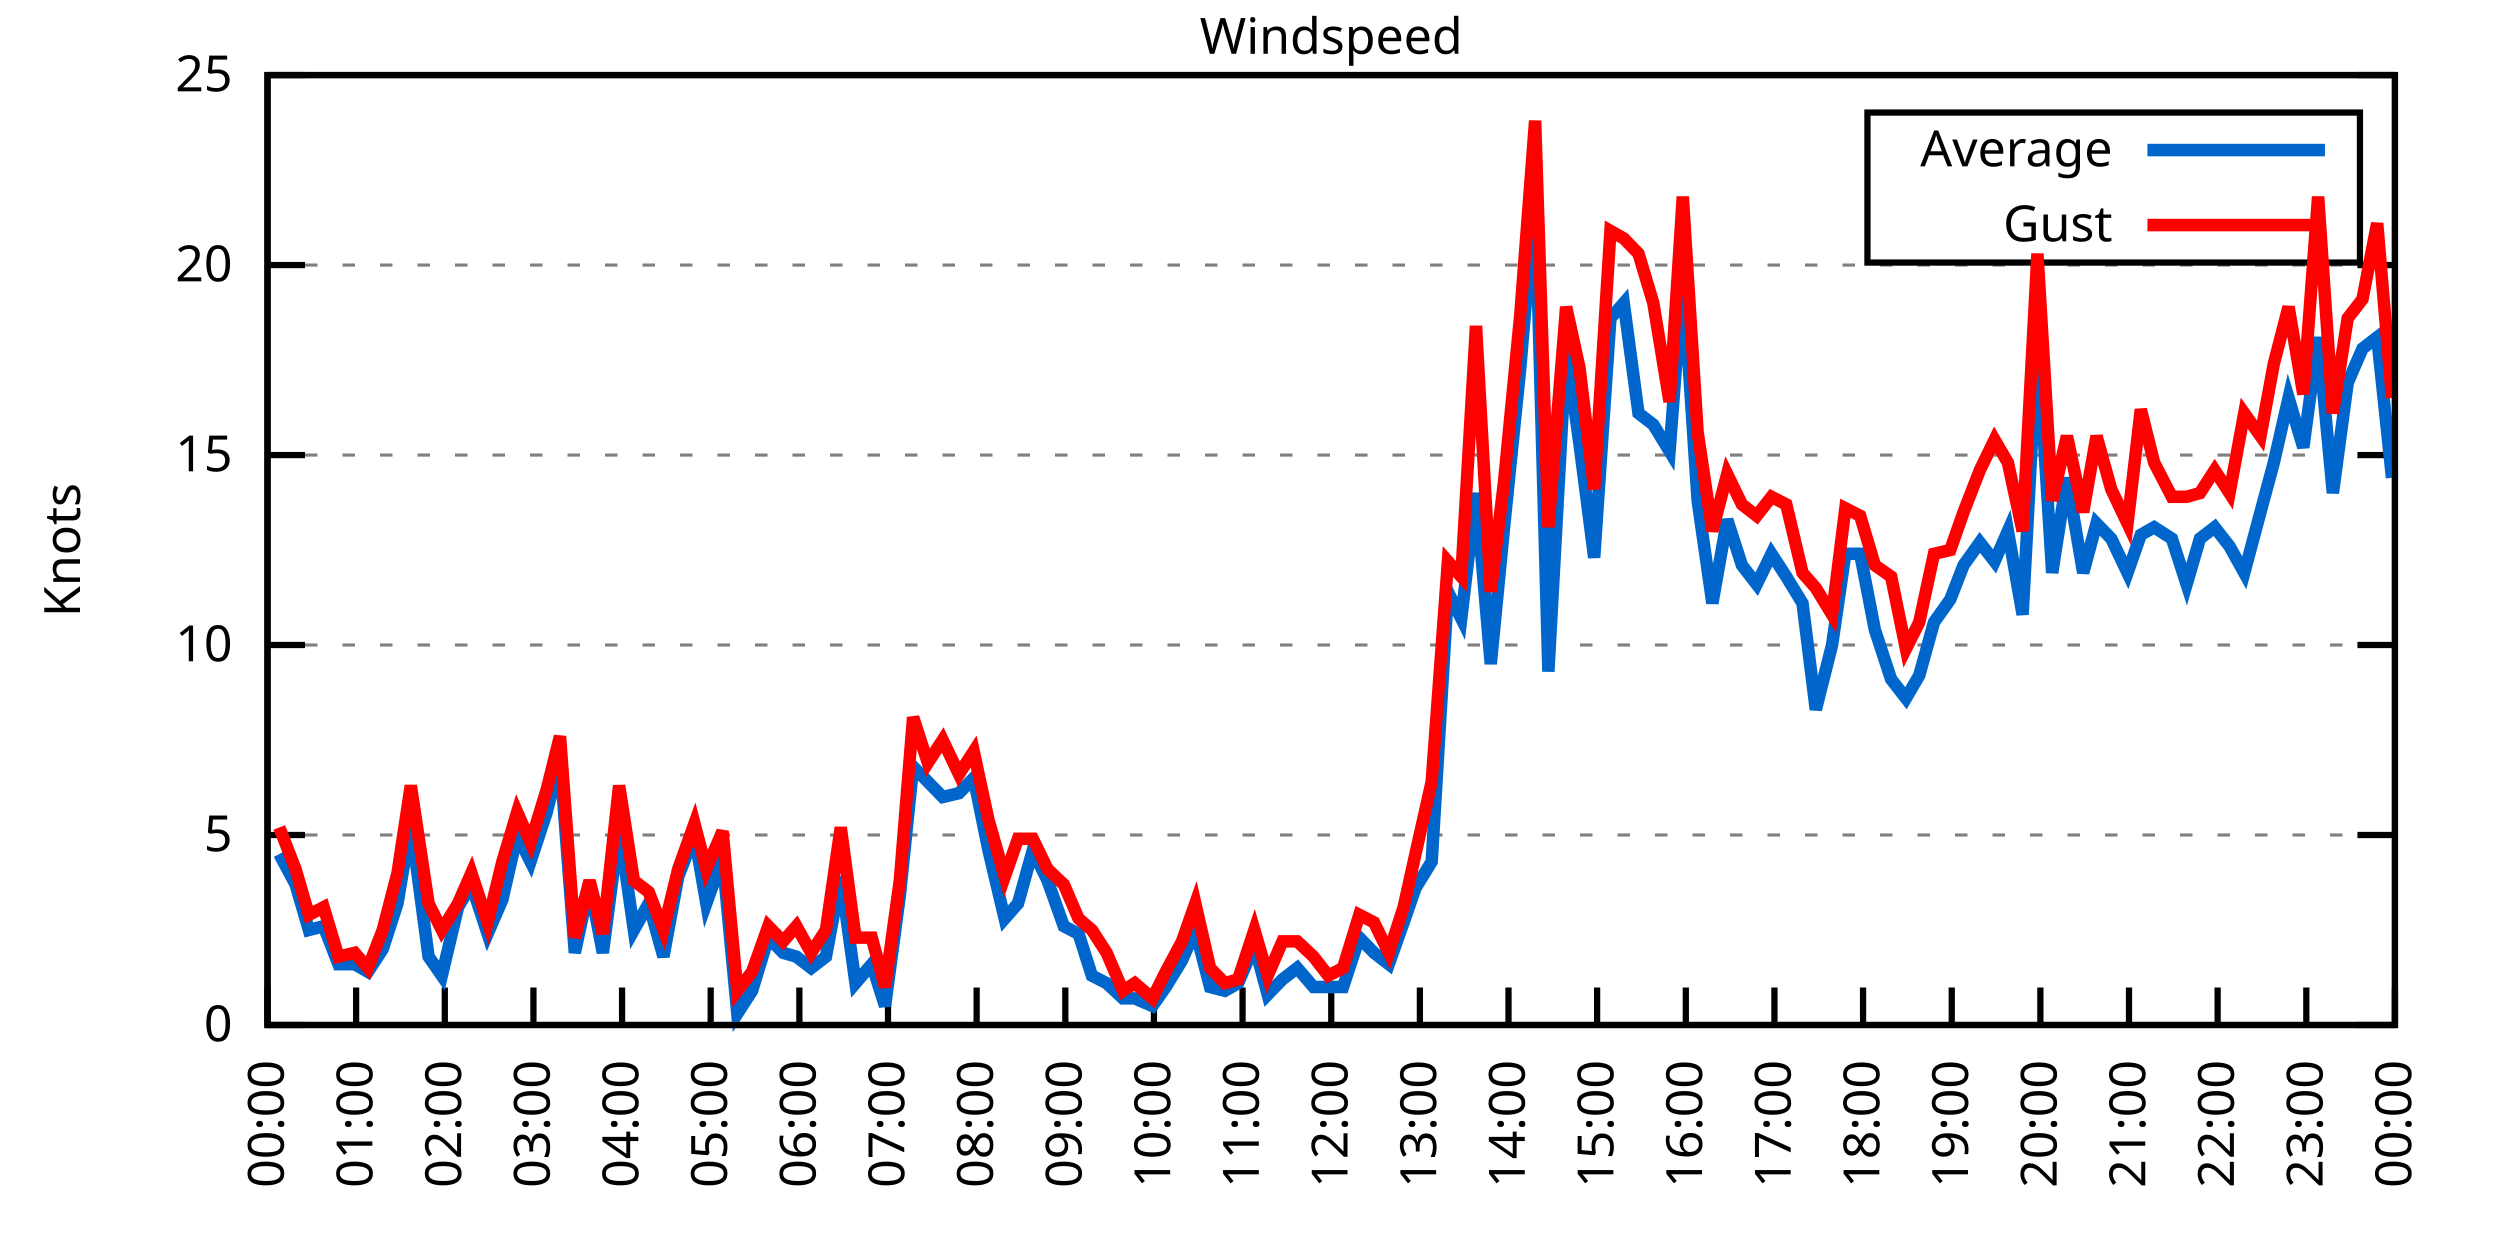
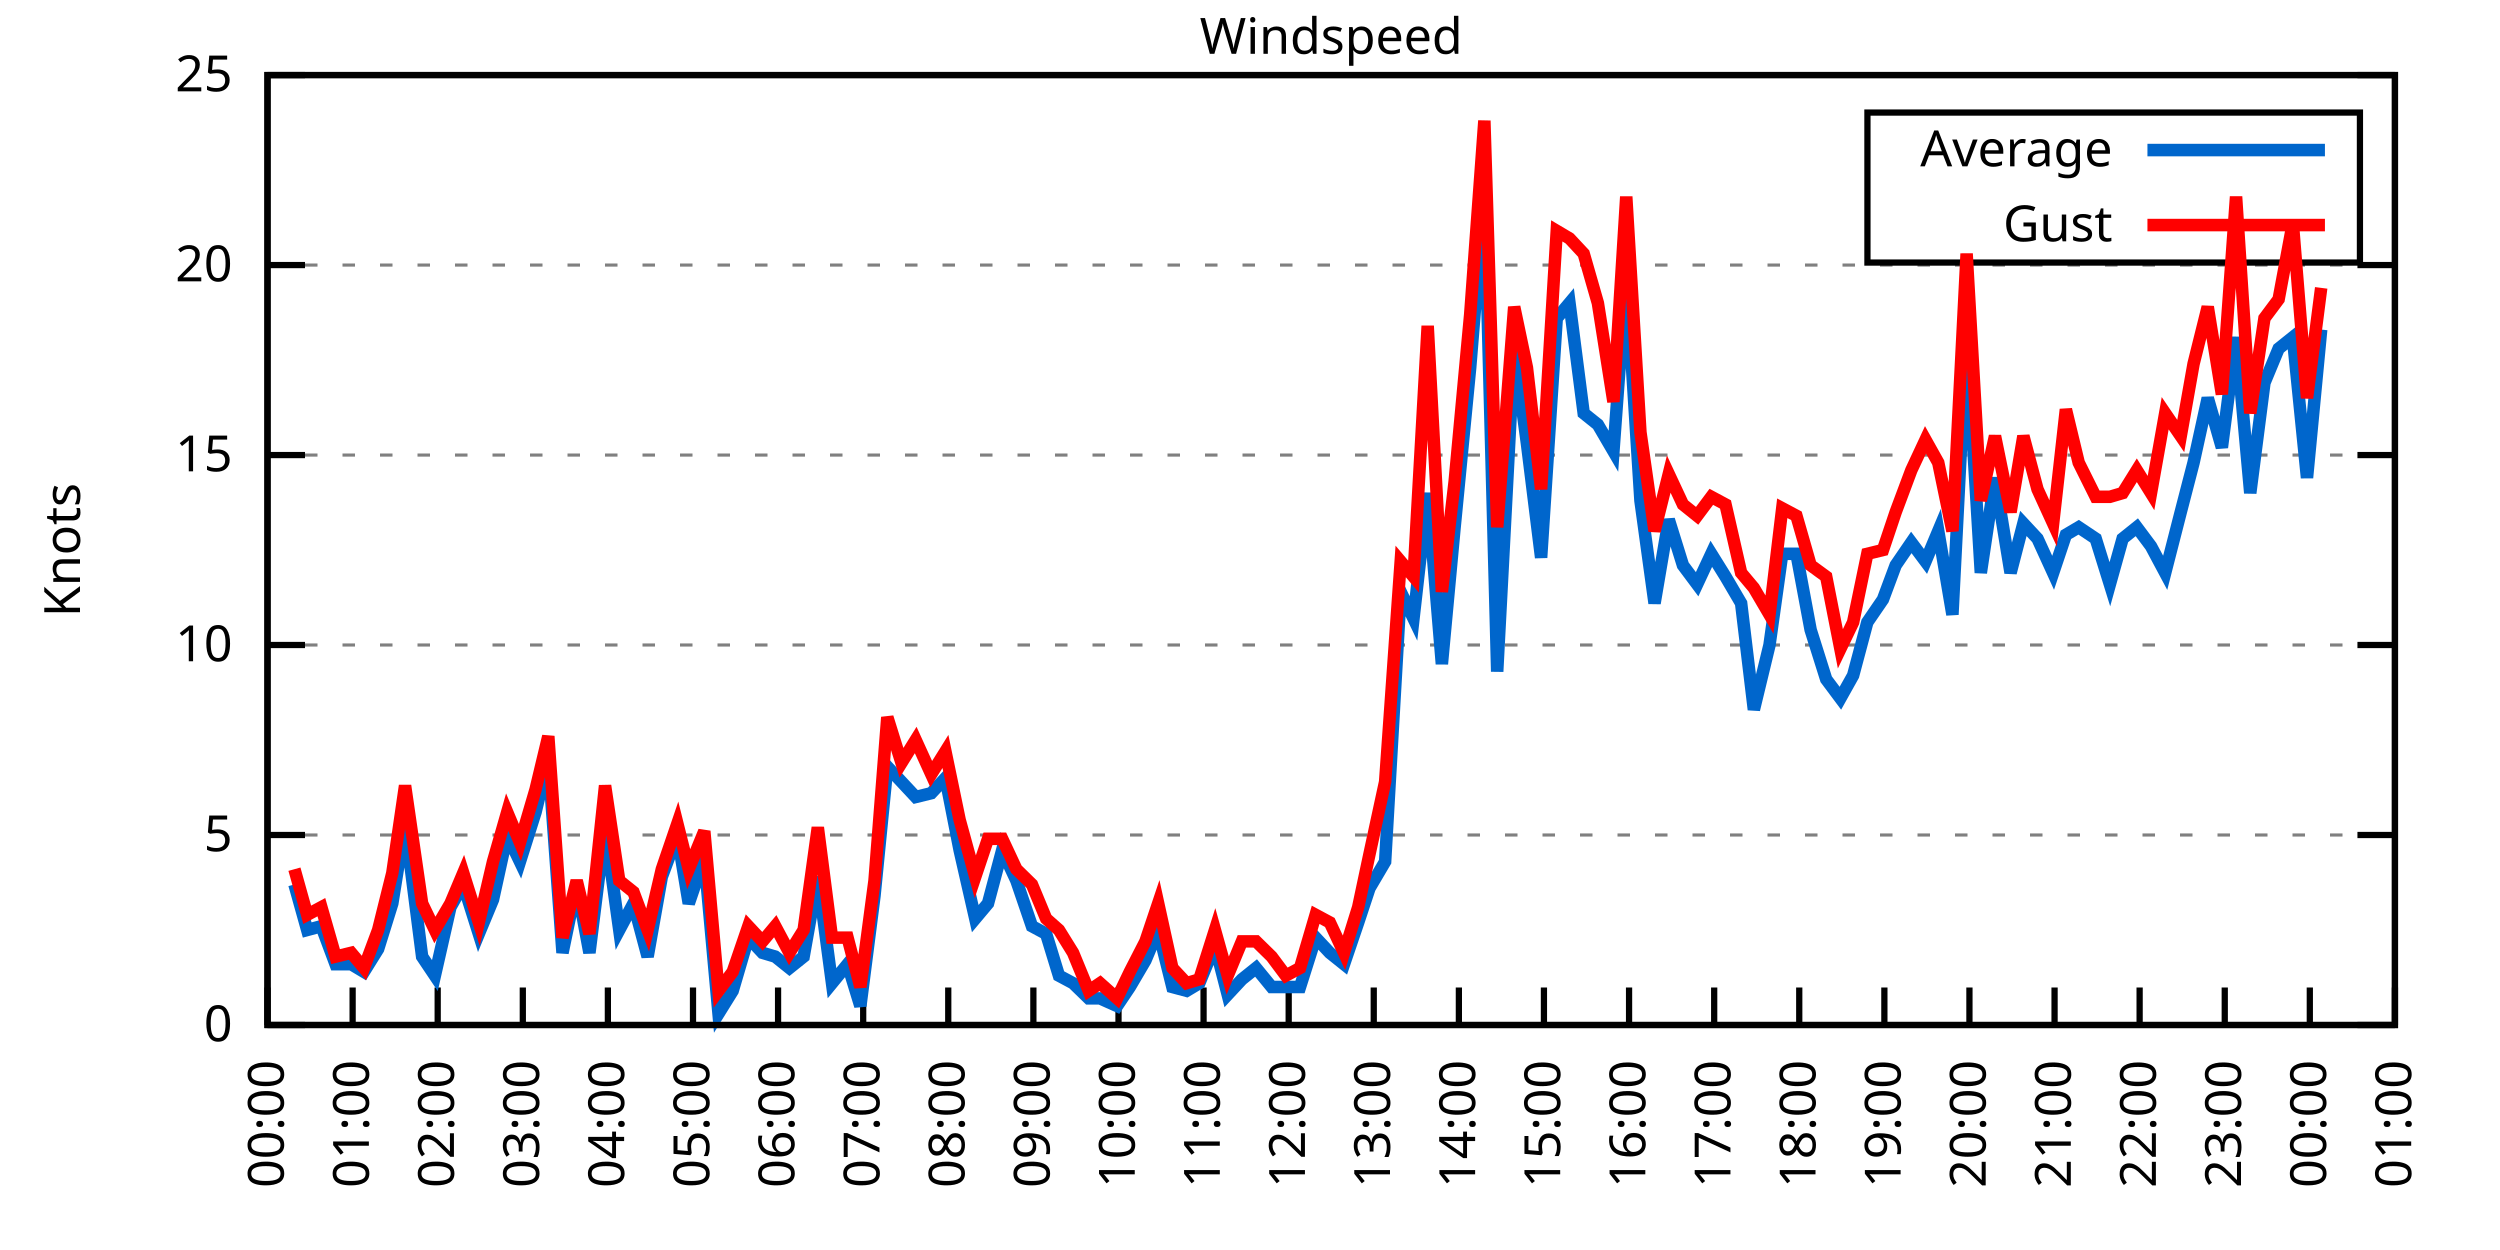
<svg xmlns="http://www.w3.org/2000/svg" xmlns:xlink="http://www.w3.org/1999/xlink" width="400" height="200" viewBox="0 0 400 200">
  <g id="gnuplot_canvas">
    <rect x="0" y="0" width="400" height="200" fill="none" />
    <defs>
      <circle id="gpDot" r="0.5" stroke-width="0.5" stroke="currentColor" />
      <path id="gpPt0" stroke-width="0.333" stroke="currentColor" d="M-1,0 h2 M0,-1 v2" />
      <path id="gpPt1" stroke-width="0.333" stroke="currentColor" d="M-1,-1 L1,1 M1,-1 L-1,1" />
      <path id="gpPt2" stroke-width="0.333" stroke="currentColor" d="M-1,0 L1,0 M0,-1 L0,1 M-1,-1 L1,1 M-1,1 L1,-1" />
      <rect id="gpPt3" stroke-width="0.333" stroke="currentColor" x="-1" y="-1" width="2" height="2" />
      <rect id="gpPt4" stroke-width="0.333" stroke="currentColor" fill="currentColor" x="-1" y="-1" width="2" height="2" />
      <circle id="gpPt5" stroke-width="0.333" stroke="currentColor" cx="0" cy="0" r="1" />
      <use xlink:href="#gpPt5" id="gpPt6" fill="currentColor" stroke="none" />
      <path id="gpPt7" stroke-width="0.333" stroke="currentColor" d="M0,-1.33 L-1.33,0.67 L1.33,0.67 z" />
      <use xlink:href="#gpPt7" id="gpPt8" fill="currentColor" stroke="none" />
      <use xlink:href="#gpPt7" id="gpPt9" stroke="currentColor" transform="rotate(180)" />
      <use xlink:href="#gpPt9" id="gpPt10" fill="currentColor" stroke="none" />
      <use xlink:href="#gpPt3" id="gpPt11" stroke="currentColor" transform="rotate(45)" />
      <use xlink:href="#gpPt11" id="gpPt12" fill="currentColor" stroke="none" />
      <path id="gpPt13" stroke-width="0.333" stroke="currentColor" d="M0,1.330 L1.265,0.411 L0.782,-1.067 L-0.782,-1.076 L-1.265,0.411 z" />
      <use xlink:href="#gpPt13" id="gpPt14" fill="currentColor" stroke="none" />
      <filter id="textbox" filterUnits="objectBoundingBox" x="0" y="0" height="1" width="1">
        <feFlood flood-color="white" flood-opacity="1" result="bgnd" />
        <feComposite in="SourceGraphic" in2="bgnd" operator="atop" />
      </filter>
      <filter id="greybox" filterUnits="objectBoundingBox" x="0" y="0" height="1" width="1">
        <feFlood flood-color="lightgrey" flood-opacity="1" result="grey" />
        <feComposite in="SourceGraphic" in2="grey" operator="atop" />
      </filter>
    </defs>
    <g fill="none" color="white" stroke="currentColor" stroke-width="1.00" stroke-linecap="butt" stroke-linejoin="miter">
</g>
    <g fill="none" color="black" stroke="currentColor" stroke-width="1.00" stroke-linecap="butt" stroke-linejoin="miter">
      <g stroke="none" shape-rendering="crispEdges">
        <polygon fill="rgb(255, 255, 255)" points="42.80,164.00 383.18,164.00 383.18,12.02 42.80,12.02 " />
      </g>
    </g>
    <g fill="none" color="black" stroke="currentColor" stroke-width="1.00" stroke-linecap="butt" stroke-linejoin="miter">
</g>
    <g fill="none" color="black" stroke="black" stroke-width="0.50" stroke-linecap="butt" stroke-linejoin="miter">
</g>
    <g fill="none" color="gray" stroke="currentColor" stroke-width="0.50" stroke-linecap="butt" stroke-linejoin="miter">
      <path stroke="gray" stroke-dasharray="2,4" class="gridline" d="M42.80,164.00 L383.19,164.00  " />
    </g>
    <g fill="none" color="gray" stroke="gray" stroke-width="1.00" stroke-linecap="butt" stroke-linejoin="miter">
</g>
    <g fill="none" color="black" stroke="currentColor" stroke-width="1.00" stroke-linecap="butt" stroke-linejoin="miter">
      <path stroke="black" d="M42.80,164.00 L48.80,164.00 M383.19,164.00 L377.19,164.00  " />
      <g transform="translate(37.20,166.60)" stroke="none" fill="black" font-family="Sans" font-size="8.00" text-anchor="end">
        <text>
          <tspan font-family="Sans"> 0</tspan>
        </text>
      </g>
    </g>
    <g fill="none" color="black" stroke="currentColor" stroke-width="1.00" stroke-linecap="butt" stroke-linejoin="miter">
</g>
    <g fill="none" color="black" stroke="black" stroke-width="0.50" stroke-linecap="butt" stroke-linejoin="miter">
</g>
    <g fill="none" color="gray" stroke="currentColor" stroke-width="0.50" stroke-linecap="butt" stroke-linejoin="miter">
      <path stroke="gray" stroke-dasharray="2,4" class="gridline" d="M42.80,133.60 L383.19,133.60  " />
    </g>
    <g fill="none" color="gray" stroke="gray" stroke-width="1.00" stroke-linecap="butt" stroke-linejoin="miter">
</g>
    <g fill="none" color="black" stroke="currentColor" stroke-width="1.00" stroke-linecap="butt" stroke-linejoin="miter">
      <path stroke="black" d="M42.80,133.60 L48.80,133.60 M383.19,133.60 L377.19,133.60  " />
      <g transform="translate(37.20,136.20)" stroke="none" fill="black" font-family="Sans" font-size="8.00" text-anchor="end">
        <text>
          <tspan font-family="Sans"> 5</tspan>
        </text>
      </g>
    </g>
    <g fill="none" color="black" stroke="currentColor" stroke-width="1.00" stroke-linecap="butt" stroke-linejoin="miter">
</g>
    <g fill="none" color="black" stroke="black" stroke-width="0.50" stroke-linecap="butt" stroke-linejoin="miter">
</g>
    <g fill="none" color="gray" stroke="currentColor" stroke-width="0.50" stroke-linecap="butt" stroke-linejoin="miter">
      <path stroke="gray" stroke-dasharray="2,4" class="gridline" d="M42.80,103.20 L383.19,103.20  " />
    </g>
    <g fill="none" color="gray" stroke="gray" stroke-width="1.00" stroke-linecap="butt" stroke-linejoin="miter">
</g>
    <g fill="none" color="black" stroke="currentColor" stroke-width="1.00" stroke-linecap="butt" stroke-linejoin="miter">
      <path stroke="black" d="M42.80,103.20 L48.80,103.20 M383.19,103.20 L377.19,103.20  " />
      <g transform="translate(37.20,105.80)" stroke="none" fill="black" font-family="Sans" font-size="8.00" text-anchor="end">
        <text>
          <tspan font-family="Sans"> 10</tspan>
        </text>
      </g>
    </g>
    <g fill="none" color="black" stroke="currentColor" stroke-width="1.00" stroke-linecap="butt" stroke-linejoin="miter">
</g>
    <g fill="none" color="black" stroke="black" stroke-width="0.50" stroke-linecap="butt" stroke-linejoin="miter">
</g>
    <g fill="none" color="gray" stroke="currentColor" stroke-width="0.50" stroke-linecap="butt" stroke-linejoin="miter">
      <path stroke="gray" stroke-dasharray="2,4" class="gridline" d="M42.80,72.81 L383.19,72.81  " />
    </g>
    <g fill="none" color="gray" stroke="gray" stroke-width="1.00" stroke-linecap="butt" stroke-linejoin="miter">
</g>
    <g fill="none" color="black" stroke="currentColor" stroke-width="1.00" stroke-linecap="butt" stroke-linejoin="miter">
      <path stroke="black" d="M42.80,72.81 L48.80,72.81 M383.19,72.81 L377.19,72.81  " />
      <g transform="translate(37.20,75.41)" stroke="none" fill="black" font-family="Sans" font-size="8.00" text-anchor="end">
        <text>
          <tspan font-family="Sans"> 15</tspan>
        </text>
      </g>
    </g>
    <g fill="none" color="black" stroke="currentColor" stroke-width="1.00" stroke-linecap="butt" stroke-linejoin="miter">
</g>
    <g fill="none" color="black" stroke="black" stroke-width="0.50" stroke-linecap="butt" stroke-linejoin="miter">
</g>
    <g fill="none" color="gray" stroke="currentColor" stroke-width="0.50" stroke-linecap="butt" stroke-linejoin="miter">
      <path stroke="gray" stroke-dasharray="2,4" class="gridline" d="M42.80,42.41 L383.19,42.41  " />
    </g>
    <g fill="none" color="gray" stroke="gray" stroke-width="1.00" stroke-linecap="butt" stroke-linejoin="miter">
</g>
    <g fill="none" color="black" stroke="currentColor" stroke-width="1.00" stroke-linecap="butt" stroke-linejoin="miter">
      <path stroke="black" d="M42.80,42.41 L48.80,42.41 M383.19,42.41 L377.19,42.41  " />
      <g transform="translate(37.20,45.01)" stroke="none" fill="black" font-family="Sans" font-size="8.00" text-anchor="end">
        <text>
          <tspan font-family="Sans"> 20</tspan>
        </text>
      </g>
    </g>
    <g fill="none" color="black" stroke="currentColor" stroke-width="1.00" stroke-linecap="butt" stroke-linejoin="miter">
</g>
    <g fill="none" color="black" stroke="black" stroke-width="0.50" stroke-linecap="butt" stroke-linejoin="miter">
</g>
    <g fill="none" color="gray" stroke="currentColor" stroke-width="0.50" stroke-linecap="butt" stroke-linejoin="miter">
      <path stroke="gray" stroke-dasharray="2,4" class="gridline" d="M42.80,12.01 L383.19,12.01  " />
    </g>
    <g fill="none" color="gray" stroke="gray" stroke-width="1.00" stroke-linecap="butt" stroke-linejoin="miter">
</g>
    <g fill="none" color="black" stroke="currentColor" stroke-width="1.00" stroke-linecap="butt" stroke-linejoin="miter">
      <path stroke="black" d="M42.80,12.01 L48.80,12.01 M383.19,12.01 L377.19,12.01  " />
      <g transform="translate(37.20,14.61)" stroke="none" fill="black" font-family="Sans" font-size="8.00" text-anchor="end">
        <text>
          <tspan font-family="Sans"> 25</tspan>
        </text>
      </g>
    </g>
    <g fill="none" color="black" stroke="currentColor" stroke-width="1.00" stroke-linecap="butt" stroke-linejoin="miter">
      <path stroke="black" d="M42.80,164.00 L42.80,158.00  " />
      <g transform="translate(45.40,169.60) rotate(270.00)" stroke="none" fill="black" font-family="Sans" font-size="8.00" text-anchor="end">
        <text>
          <tspan font-family="Sans">00:00</tspan>
        </text>
      </g>
    </g>
    <g fill="none" color="black" stroke="currentColor" stroke-width="1.00" stroke-linecap="butt" stroke-linejoin="miter">
-       <path stroke="black" d="M56.98,164.00 L56.98,158.00  " />
-       <g transform="translate(59.58,169.60) rotate(270.00)" stroke="none" fill="black" font-family="Sans" font-size="8.00" text-anchor="end">
+       <path stroke="black" d="M56.42,164.00 L56.42,158.00  " />
+       <g transform="translate(59.02,169.60) rotate(270.00)" stroke="none" fill="black" font-family="Sans" font-size="8.00" text-anchor="end">
        <text>
          <tspan font-family="Sans">01:00</tspan>
        </text>
      </g>
    </g>
    <g fill="none" color="black" stroke="currentColor" stroke-width="1.00" stroke-linecap="butt" stroke-linejoin="miter">
-       <path stroke="black" d="M71.17,164.00 L71.17,158.00  " />
-       <g transform="translate(73.77,169.60) rotate(270.00)" stroke="none" fill="black" font-family="Sans" font-size="8.00" text-anchor="end">
+       <path stroke="black" d="M70.03,164.00 L70.03,158.00  " />
+       <g transform="translate(72.63,169.60) rotate(270.00)" stroke="none" fill="black" font-family="Sans" font-size="8.00" text-anchor="end">
        <text>
          <tspan font-family="Sans">02:00</tspan>
        </text>
      </g>
    </g>
    <g fill="none" color="black" stroke="currentColor" stroke-width="1.00" stroke-linecap="butt" stroke-linejoin="miter">
-       <path stroke="black" d="M85.35,164.00 L85.35,158.00  " />
-       <g transform="translate(87.95,169.60) rotate(270.00)" stroke="none" fill="black" font-family="Sans" font-size="8.00" text-anchor="end">
+       <path stroke="black" d="M83.65,164.00 L83.65,158.00  " />
+       <g transform="translate(86.25,169.60) rotate(270.00)" stroke="none" fill="black" font-family="Sans" font-size="8.00" text-anchor="end">
        <text>
          <tspan font-family="Sans">03:00</tspan>
        </text>
      </g>
    </g>
    <g fill="none" color="black" stroke="currentColor" stroke-width="1.00" stroke-linecap="butt" stroke-linejoin="miter">
-       <path stroke="black" d="M99.53,164.00 L99.53,158.00  " />
-       <g transform="translate(102.13,169.60) rotate(270.00)" stroke="none" fill="black" font-family="Sans" font-size="8.00" text-anchor="end">
+       <path stroke="black" d="M97.26,164.00 L97.26,158.00  " />
+       <g transform="translate(99.86,169.60) rotate(270.00)" stroke="none" fill="black" font-family="Sans" font-size="8.00" text-anchor="end">
        <text>
          <tspan font-family="Sans">04:00</tspan>
        </text>
      </g>
    </g>
    <g fill="none" color="black" stroke="currentColor" stroke-width="1.00" stroke-linecap="butt" stroke-linejoin="miter">
-       <path stroke="black" d="M113.71,164.00 L113.71,158.00  " />
-       <g transform="translate(116.31,169.60) rotate(270.00)" stroke="none" fill="black" font-family="Sans" font-size="8.00" text-anchor="end">
+       <path stroke="black" d="M110.88,164.00 L110.88,158.00  " />
+       <g transform="translate(113.48,169.60) rotate(270.00)" stroke="none" fill="black" font-family="Sans" font-size="8.00" text-anchor="end">
        <text>
          <tspan font-family="Sans">05:00</tspan>
        </text>
      </g>
    </g>
    <g fill="none" color="black" stroke="currentColor" stroke-width="1.00" stroke-linecap="butt" stroke-linejoin="miter">
-       <path stroke="black" d="M127.90,164.00 L127.90,158.00  " />
-       <g transform="translate(130.50,169.60) rotate(270.00)" stroke="none" fill="black" font-family="Sans" font-size="8.00" text-anchor="end">
+       <path stroke="black" d="M124.49,164.00 L124.49,158.00  " />
+       <g transform="translate(127.09,169.60) rotate(270.00)" stroke="none" fill="black" font-family="Sans" font-size="8.00" text-anchor="end">
        <text>
          <tspan font-family="Sans">06:00</tspan>
        </text>
      </g>
    </g>
    <g fill="none" color="black" stroke="currentColor" stroke-width="1.00" stroke-linecap="butt" stroke-linejoin="miter">
-       <path stroke="black" d="M142.08,164.00 L142.08,158.00  " />
-       <g transform="translate(144.68,169.60) rotate(270.00)" stroke="none" fill="black" font-family="Sans" font-size="8.00" text-anchor="end">
+       <path stroke="black" d="M138.11,164.00 L138.11,158.00  " />
+       <g transform="translate(140.71,169.60) rotate(270.00)" stroke="none" fill="black" font-family="Sans" font-size="8.00" text-anchor="end">
        <text>
          <tspan font-family="Sans">07:00</tspan>
        </text>
      </g>
    </g>
    <g fill="none" color="black" stroke="currentColor" stroke-width="1.00" stroke-linecap="butt" stroke-linejoin="miter">
-       <path stroke="black" d="M156.26,164.00 L156.26,158.00  " />
-       <g transform="translate(158.86,169.60) rotate(270.00)" stroke="none" fill="black" font-family="Sans" font-size="8.00" text-anchor="end">
+       <path stroke="black" d="M151.72,164.00 L151.72,158.00  " />
+       <g transform="translate(154.32,169.60) rotate(270.00)" stroke="none" fill="black" font-family="Sans" font-size="8.00" text-anchor="end">
        <text>
          <tspan font-family="Sans">08:00</tspan>
        </text>
      </g>
    </g>
    <g fill="none" color="black" stroke="currentColor" stroke-width="1.00" stroke-linecap="butt" stroke-linejoin="miter">
-       <path stroke="black" d="M170.45,164.00 L170.45,158.00  " />
-       <g transform="translate(173.05,169.60) rotate(270.00)" stroke="none" fill="black" font-family="Sans" font-size="8.00" text-anchor="end">
+       <path stroke="black" d="M165.34,164.00 L165.34,158.00  " />
+       <g transform="translate(167.94,169.60) rotate(270.00)" stroke="none" fill="black" font-family="Sans" font-size="8.00" text-anchor="end">
        <text>
          <tspan font-family="Sans">09:00</tspan>
        </text>
      </g>
    </g>
    <g fill="none" color="black" stroke="currentColor" stroke-width="1.00" stroke-linecap="butt" stroke-linejoin="miter">
-       <path stroke="black" d="M184.63,164.00 L184.63,158.00  " />
-       <g transform="translate(187.23,169.60) rotate(270.00)" stroke="none" fill="black" font-family="Sans" font-size="8.00" text-anchor="end">
+       <path stroke="black" d="M178.96,164.00 L178.96,158.00  " />
+       <g transform="translate(181.56,169.60) rotate(270.00)" stroke="none" fill="black" font-family="Sans" font-size="8.00" text-anchor="end">
        <text>
          <tspan font-family="Sans">10:00</tspan>
        </text>
      </g>
    </g>
    <g fill="none" color="black" stroke="currentColor" stroke-width="1.00" stroke-linecap="butt" stroke-linejoin="miter">
-       <path stroke="black" d="M198.81,164.00 L198.81,158.00  " />
-       <g transform="translate(201.41,169.60) rotate(270.00)" stroke="none" fill="black" font-family="Sans" font-size="8.00" text-anchor="end">
+       <path stroke="black" d="M192.57,164.00 L192.57,158.00  " />
+       <g transform="translate(195.17,169.60) rotate(270.00)" stroke="none" fill="black" font-family="Sans" font-size="8.00" text-anchor="end">
        <text>
          <tspan font-family="Sans">11:00</tspan>
        </text>
      </g>
    </g>
    <g fill="none" color="black" stroke="currentColor" stroke-width="1.00" stroke-linecap="butt" stroke-linejoin="miter">
-       <path stroke="black" d="M213.00,164.00 L213.00,158.00  " />
-       <g transform="translate(215.60,169.60) rotate(270.00)" stroke="none" fill="black" font-family="Sans" font-size="8.00" text-anchor="end">
+       <path stroke="black" d="M206.19,164.00 L206.19,158.00  " />
+       <g transform="translate(208.79,169.60) rotate(270.00)" stroke="none" fill="black" font-family="Sans" font-size="8.00" text-anchor="end">
        <text>
          <tspan font-family="Sans">12:00</tspan>
        </text>
      </g>
    </g>
    <g fill="none" color="black" stroke="currentColor" stroke-width="1.00" stroke-linecap="butt" stroke-linejoin="miter">
-       <path stroke="black" d="M227.18,164.00 L227.18,158.00  " />
-       <g transform="translate(229.78,169.60) rotate(270.00)" stroke="none" fill="black" font-family="Sans" font-size="8.00" text-anchor="end">
+       <path stroke="black" d="M219.80,164.00 L219.80,158.00  " />
+       <g transform="translate(222.40,169.60) rotate(270.00)" stroke="none" fill="black" font-family="Sans" font-size="8.00" text-anchor="end">
        <text>
          <tspan font-family="Sans">13:00</tspan>
        </text>
      </g>
    </g>
    <g fill="none" color="black" stroke="currentColor" stroke-width="1.00" stroke-linecap="butt" stroke-linejoin="miter">
-       <path stroke="black" d="M241.36,164.00 L241.36,158.00  " />
-       <g transform="translate(243.96,169.60) rotate(270.00)" stroke="none" fill="black" font-family="Sans" font-size="8.00" text-anchor="end">
+       <path stroke="black" d="M233.42,164.00 L233.42,158.00  " />
+       <g transform="translate(236.02,169.60) rotate(270.00)" stroke="none" fill="black" font-family="Sans" font-size="8.00" text-anchor="end">
        <text>
          <tspan font-family="Sans">14:00</tspan>
        </text>
      </g>
    </g>
    <g fill="none" color="black" stroke="currentColor" stroke-width="1.00" stroke-linecap="butt" stroke-linejoin="miter">
-       <path stroke="black" d="M255.54,164.00 L255.54,158.00  " />
-       <g transform="translate(258.14,169.60) rotate(270.00)" stroke="none" fill="black" font-family="Sans" font-size="8.00" text-anchor="end">
+       <path stroke="black" d="M247.03,164.00 L247.03,158.00  " />
+       <g transform="translate(249.63,169.60) rotate(270.00)" stroke="none" fill="black" font-family="Sans" font-size="8.00" text-anchor="end">
        <text>
          <tspan font-family="Sans">15:00</tspan>
        </text>
      </g>
    </g>
    <g fill="none" color="black" stroke="currentColor" stroke-width="1.00" stroke-linecap="butt" stroke-linejoin="miter">
-       <path stroke="black" d="M269.73,164.00 L269.73,158.00  " />
-       <g transform="translate(272.33,169.60) rotate(270.00)" stroke="none" fill="black" font-family="Sans" font-size="8.00" text-anchor="end">
+       <path stroke="black" d="M260.65,164.00 L260.65,158.00  " />
+       <g transform="translate(263.25,169.60) rotate(270.00)" stroke="none" fill="black" font-family="Sans" font-size="8.00" text-anchor="end">
        <text>
          <tspan font-family="Sans">16:00</tspan>
        </text>
      </g>
    </g>
    <g fill="none" color="black" stroke="currentColor" stroke-width="1.00" stroke-linecap="butt" stroke-linejoin="miter">
-       <path stroke="black" d="M283.91,164.00 L283.91,158.00  " />
-       <g transform="translate(286.51,169.60) rotate(270.00)" stroke="none" fill="black" font-family="Sans" font-size="8.00" text-anchor="end">
+       <path stroke="black" d="M274.27,164.00 L274.27,158.00  " />
+       <g transform="translate(276.87,169.60) rotate(270.00)" stroke="none" fill="black" font-family="Sans" font-size="8.00" text-anchor="end">
        <text>
          <tspan font-family="Sans">17:00</tspan>
        </text>
      </g>
    </g>
    <g fill="none" color="black" stroke="currentColor" stroke-width="1.00" stroke-linecap="butt" stroke-linejoin="miter">
-       <path stroke="black" d="M298.09,164.00 L298.09,158.00  " />
-       <g transform="translate(300.69,169.60) rotate(270.00)" stroke="none" fill="black" font-family="Sans" font-size="8.00" text-anchor="end">
+       <path stroke="black" d="M287.88,164.00 L287.88,158.00  " />
+       <g transform="translate(290.48,169.60) rotate(270.00)" stroke="none" fill="black" font-family="Sans" font-size="8.00" text-anchor="end">
        <text>
          <tspan font-family="Sans">18:00</tspan>
        </text>
      </g>
    </g>
    <g fill="none" color="black" stroke="currentColor" stroke-width="1.00" stroke-linecap="butt" stroke-linejoin="miter">
-       <path stroke="black" d="M312.28,164.00 L312.28,158.00  " />
-       <g transform="translate(314.88,169.60) rotate(270.00)" stroke="none" fill="black" font-family="Sans" font-size="8.00" text-anchor="end">
+       <path stroke="black" d="M301.50,164.00 L301.50,158.00  " />
+       <g transform="translate(304.10,169.60) rotate(270.00)" stroke="none" fill="black" font-family="Sans" font-size="8.00" text-anchor="end">
        <text>
          <tspan font-family="Sans">19:00</tspan>
        </text>
      </g>
    </g>
    <g fill="none" color="black" stroke="currentColor" stroke-width="1.00" stroke-linecap="butt" stroke-linejoin="miter">
-       <path stroke="black" d="M326.46,164.00 L326.46,158.00  " />
-       <g transform="translate(329.06,169.60) rotate(270.00)" stroke="none" fill="black" font-family="Sans" font-size="8.00" text-anchor="end">
+       <path stroke="black" d="M315.11,164.00 L315.11,158.00  " />
+       <g transform="translate(317.71,169.60) rotate(270.00)" stroke="none" fill="black" font-family="Sans" font-size="8.00" text-anchor="end">
        <text>
          <tspan font-family="Sans">20:00</tspan>
        </text>
      </g>
    </g>
    <g fill="none" color="black" stroke="currentColor" stroke-width="1.00" stroke-linecap="butt" stroke-linejoin="miter">
-       <path stroke="black" d="M340.64,164.00 L340.64,158.00  " />
-       <g transform="translate(343.24,169.60) rotate(270.00)" stroke="none" fill="black" font-family="Sans" font-size="8.00" text-anchor="end">
+       <path stroke="black" d="M328.73,164.00 L328.73,158.00  " />
+       <g transform="translate(331.33,169.60) rotate(270.00)" stroke="none" fill="black" font-family="Sans" font-size="8.00" text-anchor="end">
        <text>
          <tspan font-family="Sans">21:00</tspan>
        </text>
      </g>
    </g>
    <g fill="none" color="black" stroke="currentColor" stroke-width="1.00" stroke-linecap="butt" stroke-linejoin="miter">
-       <path stroke="black" d="M354.82,164.00 L354.82,158.00  " />
-       <g transform="translate(357.42,169.60) rotate(270.00)" stroke="none" fill="black" font-family="Sans" font-size="8.00" text-anchor="end">
+       <path stroke="black" d="M342.34,164.00 L342.34,158.00  " />
+       <g transform="translate(344.94,169.60) rotate(270.00)" stroke="none" fill="black" font-family="Sans" font-size="8.00" text-anchor="end">
        <text>
          <tspan font-family="Sans">22:00</tspan>
        </text>
      </g>
    </g>
    <g fill="none" color="black" stroke="currentColor" stroke-width="1.00" stroke-linecap="butt" stroke-linejoin="miter">
-       <path stroke="black" d="M369.01,164.00 L369.01,158.00  " />
-       <g transform="translate(371.61,169.60) rotate(270.00)" stroke="none" fill="black" font-family="Sans" font-size="8.00" text-anchor="end">
+       <path stroke="black" d="M355.96,164.00 L355.96,158.00  " />
+       <g transform="translate(358.56,169.60) rotate(270.00)" stroke="none" fill="black" font-family="Sans" font-size="8.00" text-anchor="end">
        <text>
          <tspan font-family="Sans">23:00</tspan>
+         </text>
+       </g>
+     </g>
+     <g fill="none" color="black" stroke="currentColor" stroke-width="1.00" stroke-linecap="butt" stroke-linejoin="miter">
+       <path stroke="black" d="M369.57,164.00 L369.57,158.00  " />
+       <g transform="translate(372.17,169.60) rotate(270.00)" stroke="none" fill="black" font-family="Sans" font-size="8.00" text-anchor="end">
+         <text>
+           <tspan font-family="Sans">00:00</tspan>
        </text>
      </g>
    </g>
    <g fill="none" color="black" stroke="currentColor" stroke-width="1.00" stroke-linecap="butt" stroke-linejoin="miter">
      <path stroke="black" d="M383.19,164.00 L383.19,158.00  " />
      <g transform="translate(385.79,169.60) rotate(270.00)" stroke="none" fill="black" font-family="Sans" font-size="8.00" text-anchor="end">
        <text>
-           <tspan font-family="Sans">00:00</tspan>
+           <tspan font-family="Sans">01:00</tspan>
        </text>
      </g>
    </g>
    <g fill="none" color="black" stroke="currentColor" stroke-width="1.00" stroke-linecap="butt" stroke-linejoin="miter">
</g>
    <g fill="none" color="black" stroke="currentColor" stroke-width="1.00" stroke-linecap="butt" stroke-linejoin="miter">
      <path stroke="black" d="M42.80,12.01 L42.80,164.00 L383.19,164.00 L383.19,12.01 L42.80,12.01 Z  " />
    </g>
    <g fill="none" color="black" stroke="currentColor" stroke-width="1.00" stroke-linecap="butt" stroke-linejoin="miter">
</g>
    <g fill="none" color="black" stroke="currentColor" stroke-width="1.00" stroke-linecap="butt" stroke-linejoin="miter">
      <path stroke="black" d="M298.79,42.01 L298.79,18.01 L377.59,18.01 L377.59,42.01 L298.79,42.01 Z  " />
    </g>
    <g id="Windspeed_plot_1">
      <g fill="none" color="white" stroke="black" stroke-width="2.00" stroke-linecap="butt" stroke-linejoin="miter">
</g>
      <g fill="none" color="black" stroke="currentColor" stroke-width="2.00" stroke-linecap="butt" stroke-linejoin="miter">
        <g transform="translate(337.99,26.61)" stroke="none" fill="black" font-family="Sans" font-size="8.00" text-anchor="end">
          <text>
            <tspan font-family="Sans">Average</tspan>
          </text>
        </g>
      </g>
      <g fill="none" color="black" stroke="currentColor" stroke-width="2.00" stroke-linecap="butt" stroke-linejoin="miter">
-         <path stroke="rgb(  0, 102, 204)" d="M343.59,24.01 L371.99,24.01 M44.69,136.64 L47.29,141.51 L49.42,148.80 L51.78,148.19 L54.15,154.27 L56.75,154.27   L58.87,155.49 L61.24,151.84 L63.60,144.55 L65.73,131.78 L68.57,153.06 L70.69,156.10 L73.29,145.15 L75.42,141.51   L78.02,149.41 L80.38,143.94 L82.75,133.60 L84.88,137.86 L87.48,129.95 L89.60,121.44 L91.97,152.45 L94.33,141.51   L96.46,152.45 L99.06,132.39 L101.42,148.80 L103.79,144.55 L106.15,153.06 L108.51,140.29 L111.11,133.60 L113.01,144.55   L115.61,137.25 L117.97,162.18 L120.33,158.53 L122.93,150.02 L125.30,152.45 L127.42,153.06 L129.79,154.88 L132.15,153.06   L134.52,140.29 L136.88,157.31 L139.48,154.27 L141.61,160.96 L143.97,143.33 L146.10,122.66 L148.46,125.09 L150.83,127.52   L153.43,126.91 L155.79,124.48 L158.15,136.03 L160.75,146.98 L162.88,144.55 L165.25,136.03 L167.61,140.90 L170.21,148.19   L172.57,149.41 L174.70,156.10 L177.06,157.31 L179.67,159.74 L181.56,159.74 L184.39,160.96 L186.52,157.92 L189.12,153.66   L191.25,148.80 L193.61,157.92 L195.98,158.53 L198.10,157.31 L200.70,151.23 L202.83,159.14 L205.19,156.70 L207.56,154.88   L210.16,157.92 L212.52,157.92 L214.89,157.92 L217.49,150.02 L219.85,152.45 L222.21,154.27 L224.58,147.59 L226.47,142.11   L229.07,137.86 L231.67,94.69 L233.80,98.95 L236.16,78.89 L238.52,106.24 L240.65,84.36 L243.25,58.82 L245.62,30.86   L247.74,107.46 L250.58,55.78 L252.71,70.98 L255.07,89.22 L257.67,50.92 L259.80,48.49 L262.16,66.12 L264.53,67.94   L267.13,72.20 L269.25,44.23 L271.62,80.10 L273.98,96.52 L276.35,83.14 L278.71,90.44 L281.07,93.48 L283.44,88.61   L285.80,92.26 L288.40,96.52 L290.53,113.54 L293.13,103.20 L295.26,88.61 L297.62,88.61 L299.98,100.77 L302.58,108.68   L304.95,111.72 L307.08,108.07 L309.44,99.56 L312.04,95.91 L314.17,90.44 L316.77,86.79 L319.13,89.83 L321.26,84.97   L323.62,98.34 L325.99,53.96 L328.35,91.65 L330.71,76.45 L333.31,91.65 L335.44,83.75 L337.80,86.18 L340.40,91.65   L342.53,85.57 L344.66,84.36 L347.50,86.18 L349.86,93.48 L351.99,86.18 L354.35,84.36 L356.72,87.40 L359.08,91.65   L361.68,81.93 L363.81,74.02 L366.17,63.69 L368.53,71.59 L370.90,53.96 L373.26,78.89 L375.63,61.25 L377.99,55.78   L380.35,53.96 L382.72,76.45  " />
+         <path stroke="rgb(  0, 102, 204)" d="M343.59,24.01 L371.99,24.01 M47.11,141.51 L49.15,148.80 L51.42,148.19 L53.69,154.27 L56.19,154.27 L58.23,155.49   L60.50,151.84 L62.77,144.55 L64.81,131.78 L67.54,153.06 L69.58,156.10 L72.07,145.15 L74.12,141.51 L76.61,149.41   L78.88,143.94 L81.15,133.60 L83.19,137.86 L85.69,129.95 L87.73,121.44 L90.00,152.45 L92.27,141.51 L94.31,152.45   L96.81,132.39 L99.08,148.80 L101.35,144.55 L103.62,153.06 L105.89,140.29 L108.38,133.60 L110.20,144.55 L112.69,137.25   L114.96,162.18 L117.23,158.53 L119.73,150.02 L122.00,152.45 L124.04,153.06 L126.31,154.88 L128.58,153.06 L130.85,140.29   L133.12,157.31 L135.61,154.27 L137.66,160.96 L139.92,143.33 L141.97,122.66 L144.24,125.09 L146.51,127.52 L149.00,126.91   L151.27,124.48 L153.54,136.03 L156.04,146.98 L158.08,144.55 L160.35,136.03 L162.62,140.90 L165.11,148.19 L167.38,149.41   L169.43,156.10 L171.69,157.31 L174.19,159.74 L176.01,159.74 L178.73,160.96 L180.77,157.92 L183.27,153.66 L185.31,148.80   L187.58,157.92 L189.85,158.53 L191.89,157.31 L194.39,151.23 L196.43,159.14 L198.70,156.70 L200.97,154.88 L203.46,157.92   L205.73,157.92 L208.00,157.92 L210.50,150.02 L212.77,152.45 L215.04,154.27 L217.31,147.59 L219.12,142.11 L221.62,137.86   L224.11,94.69 L226.16,98.95 L228.43,78.89 L230.70,106.24 L232.74,84.36 L235.23,58.82 L237.50,30.86 L239.55,107.46   L242.27,55.78 L244.31,70.98 L246.58,89.22 L249.08,50.92 L251.12,48.49 L253.39,66.12 L255.66,67.94 L258.15,72.20   L260.20,44.23 L262.47,80.10 L264.73,96.52 L267.00,83.14 L269.27,90.44 L271.54,93.48 L273.81,88.61 L276.08,92.26   L278.58,96.52 L280.62,113.54 L283.12,103.20 L285.16,88.61 L287.43,88.61 L289.70,100.77 L292.19,108.68 L294.46,111.72   L296.50,108.07 L298.77,99.56 L301.27,95.91 L303.31,90.44 L305.81,86.79 L308.08,89.83 L310.12,84.97 L312.39,98.34   L314.66,53.96 L316.93,91.65 L319.20,76.45 L321.69,91.65 L323.74,83.75 L326.00,86.18 L328.50,91.65 L330.54,85.57   L332.59,84.36 L335.31,86.18 L337.58,93.48 L339.62,86.18 L341.89,84.36 L344.16,87.40 L346.43,91.65 L348.92,81.93   L350.97,74.02 L353.24,63.69 L355.50,71.59 L357.77,53.96 L360.04,78.89 L362.31,61.25 L364.58,55.78 L366.85,53.96   L369.12,76.45 L371.39,52.74  " />
      </g>
    </g>
    <g id="Windspeed_plot_2">
      <g fill="none" color="black" stroke="currentColor" stroke-width="2.00" stroke-linecap="butt" stroke-linejoin="miter">
        <g transform="translate(337.99,38.61)" stroke="none" fill="black" font-family="Sans" font-size="8.00" text-anchor="end">
          <text>
            <tspan font-family="Sans">Gust</tspan>
          </text>
        </g>
      </g>
      <g fill="none" color="black" stroke="currentColor" stroke-width="2.00" stroke-linecap="butt" stroke-linejoin="miter">
-         <path stroke="rgb(255,   0,   0)" d="M343.59,36.01 L371.99,36.01 M44.69,132.39 L47.29,139.07 L49.42,146.37 L51.78,145.15 L54.15,153.06 L56.75,152.45   L58.87,154.88 L61.24,148.80 L63.60,139.68 L65.73,125.70 L68.57,144.55 L70.69,148.80 L73.29,144.55 L75.42,139.68   L78.02,147.59 L80.38,137.86 L82.75,129.95 L84.88,134.82 L87.48,126.31 L89.60,117.80 L91.97,150.02 L94.33,140.90   L96.46,149.41 L99.06,125.70 L101.42,140.90 L103.79,142.72 L106.15,148.80 L108.51,139.07 L111.11,131.78 L113.01,139.07   L115.61,132.99 L117.97,158.53 L120.33,155.49 L122.93,148.19 L125.30,150.62 L127.42,148.19 L129.79,152.45 L132.15,148.80   L134.52,132.39 L136.88,150.02 L139.48,150.02 L141.61,157.92 L143.97,140.90 L146.10,114.76 L148.46,122.05 L150.83,118.40   L153.43,123.87 L155.79,120.23 L158.15,131.17 L160.75,140.29 L162.88,134.21 L165.25,134.21 L167.61,139.07 L170.21,141.51   L172.57,146.98 L174.70,148.80 L177.06,152.45 L179.67,158.53 L181.56,157.31 L184.39,159.74 L186.52,155.49 L189.12,150.62   L191.25,144.55 L193.61,154.88 L195.98,157.31 L198.10,156.70 L200.70,148.80 L202.83,156.10 L205.19,150.62 L207.56,150.62   L210.16,153.06 L212.52,156.10 L214.89,154.88 L217.49,146.37 L219.85,147.59 L222.21,152.45 L224.58,145.15 L226.47,136.64   L229.07,125.09 L231.67,89.83 L233.80,92.26 L236.16,52.14 L238.52,94.69 L240.65,77.06 L243.25,50.31 L245.62,19.31   L247.74,84.36 L250.58,49.10 L252.71,58.82 L255.07,78.28 L257.67,36.94 L259.80,38.15 L262.16,40.58 L264.53,48.49   L267.13,64.29 L269.25,31.46 L271.62,69.16 L273.98,84.97 L276.35,75.85 L278.71,80.71 L281.07,82.53 L283.44,79.49   L285.80,80.71 L288.40,91.65 L290.53,94.08 L293.13,98.34 L295.26,81.32 L297.62,82.53 L299.98,90.44 L302.58,92.26   L304.95,103.81 L307.08,99.56 L309.44,88.61 L312.04,88.00 L314.17,81.93 L316.77,75.24 L319.13,70.37 L321.26,74.02   L323.62,84.97 L325.99,40.58 L328.35,80.10 L330.71,69.77 L333.31,81.93 L335.44,69.77 L337.80,78.28 L340.40,83.75   L342.53,65.51 L344.66,74.02 L347.50,79.49 L349.86,79.49 L351.99,78.89 L354.35,75.24 L356.72,78.89 L359.08,66.12   L361.68,69.77 L363.81,58.21 L366.17,49.10 L368.53,63.08 L370.90,31.46 L373.26,66.12 L375.63,50.92 L377.99,47.88   L380.35,35.72 L382.72,63.69  " />
+         <path stroke="rgb(255,   0,   0)" d="M343.59,36.01 L371.99,36.01 M47.11,139.07 L49.15,146.37 L51.42,145.15 L53.69,153.06 L56.19,152.45 L58.23,154.88   L60.50,148.80 L62.77,139.68 L64.81,125.70 L67.54,144.55 L69.58,148.80 L72.07,144.55 L74.12,139.68 L76.61,147.59   L78.88,137.86 L81.15,129.95 L83.19,134.82 L85.69,126.31 L87.73,117.80 L90.00,150.02 L92.27,140.90 L94.31,149.41   L96.81,125.70 L99.08,140.90 L101.35,142.72 L103.62,148.80 L105.89,139.07 L108.38,131.78 L110.20,139.07 L112.69,132.99   L114.96,158.53 L117.23,155.49 L119.73,148.19 L122.00,150.62 L124.04,148.19 L126.31,152.45 L128.58,148.80 L130.85,132.39   L133.12,150.02 L135.61,150.02 L137.66,157.92 L139.92,140.90 L141.97,114.76 L144.24,122.05 L146.51,118.40 L149.00,123.87   L151.27,120.23 L153.54,131.17 L156.04,140.29 L158.08,134.21 L160.35,134.21 L162.62,139.07 L165.11,141.51 L167.38,146.98   L169.43,148.80 L171.69,152.45 L174.19,158.53 L176.01,157.31 L178.73,159.74 L180.77,155.49 L183.27,150.62 L185.31,144.55   L187.58,154.88 L189.85,157.31 L191.89,156.70 L194.39,148.80 L196.43,156.10 L198.70,150.62 L200.97,150.62 L203.46,153.06   L205.73,156.10 L208.00,154.88 L210.50,146.37 L212.77,147.59 L215.04,152.45 L217.31,145.15 L219.12,136.64 L221.62,125.09   L224.11,89.83 L226.16,92.26 L228.43,52.14 L230.70,94.69 L232.74,77.06 L235.23,50.31 L237.50,19.31 L239.55,84.36   L242.27,49.10 L244.31,58.82 L246.58,78.28 L249.08,36.94 L251.12,38.15 L253.39,40.58 L255.66,48.49 L258.15,64.29   L260.20,31.46 L262.47,69.16 L264.73,84.97 L267.00,75.85 L269.27,80.71 L271.54,82.53 L273.81,79.49 L276.08,80.71   L278.58,91.65 L280.62,94.08 L283.12,98.34 L285.16,81.32 L287.43,82.53 L289.70,90.44 L292.19,92.26 L294.46,103.81   L296.50,99.56 L298.77,88.61 L301.27,88.00 L303.31,81.93 L305.81,75.24 L308.08,70.37 L310.12,74.02 L312.39,84.97   L314.66,40.58 L316.93,80.10 L319.20,69.77 L321.69,81.93 L323.74,69.77 L326.00,78.28 L328.50,83.75 L330.54,65.51   L332.59,74.02 L335.31,79.49 L337.58,79.49 L339.62,78.89 L341.89,75.24 L344.16,78.89 L346.43,66.12 L348.92,69.77   L350.97,58.21 L353.24,49.10 L355.50,63.08 L357.77,31.46 L360.04,66.12 L362.31,50.92 L364.58,47.88 L366.85,35.72   L369.12,63.69 L371.39,46.06  " />
      </g>
    </g>
    <g fill="none" color="black" stroke="currentColor" stroke-width="2.00" stroke-linecap="butt" stroke-linejoin="miter">
</g>
    <g fill="none" color="black" stroke="black" stroke-width="1.00" stroke-linecap="butt" stroke-linejoin="miter">
</g>
    <g fill="none" color="black" stroke="currentColor" stroke-width="1.00" stroke-linecap="butt" stroke-linejoin="miter">
      <path stroke="black" d="M42.80,12.01 L42.80,164.00 L383.19,164.00 L383.19,12.01 L42.80,12.01 Z  " />
      <g transform="translate(12.80,88.01) rotate(270.00)" stroke="none" fill="black" font-family="Sans" font-size="8.00" text-anchor="middle">
        <text>
          <tspan font-family="Sans">Knots</tspan>
        </text>
      </g>
    </g>
    <g fill="none" color="black" stroke="currentColor" stroke-width="1.00" stroke-linecap="butt" stroke-linejoin="miter">
</g>
    <g fill="none" color="black" stroke="currentColor" stroke-width="1.00" stroke-linecap="butt" stroke-linejoin="miter">
      <g transform="translate(212.99,8.61)" stroke="none" fill="black" font-family="Sans" font-size="8.00" text-anchor="middle">
        <text>
          <tspan font-family="Sans">Windspeed</tspan>
        </text>
      </g>
    </g>
    <g fill="none" color="black" stroke="currentColor" stroke-width="1.00" stroke-linecap="butt" stroke-linejoin="miter">
</g>
  </g>
</svg>
